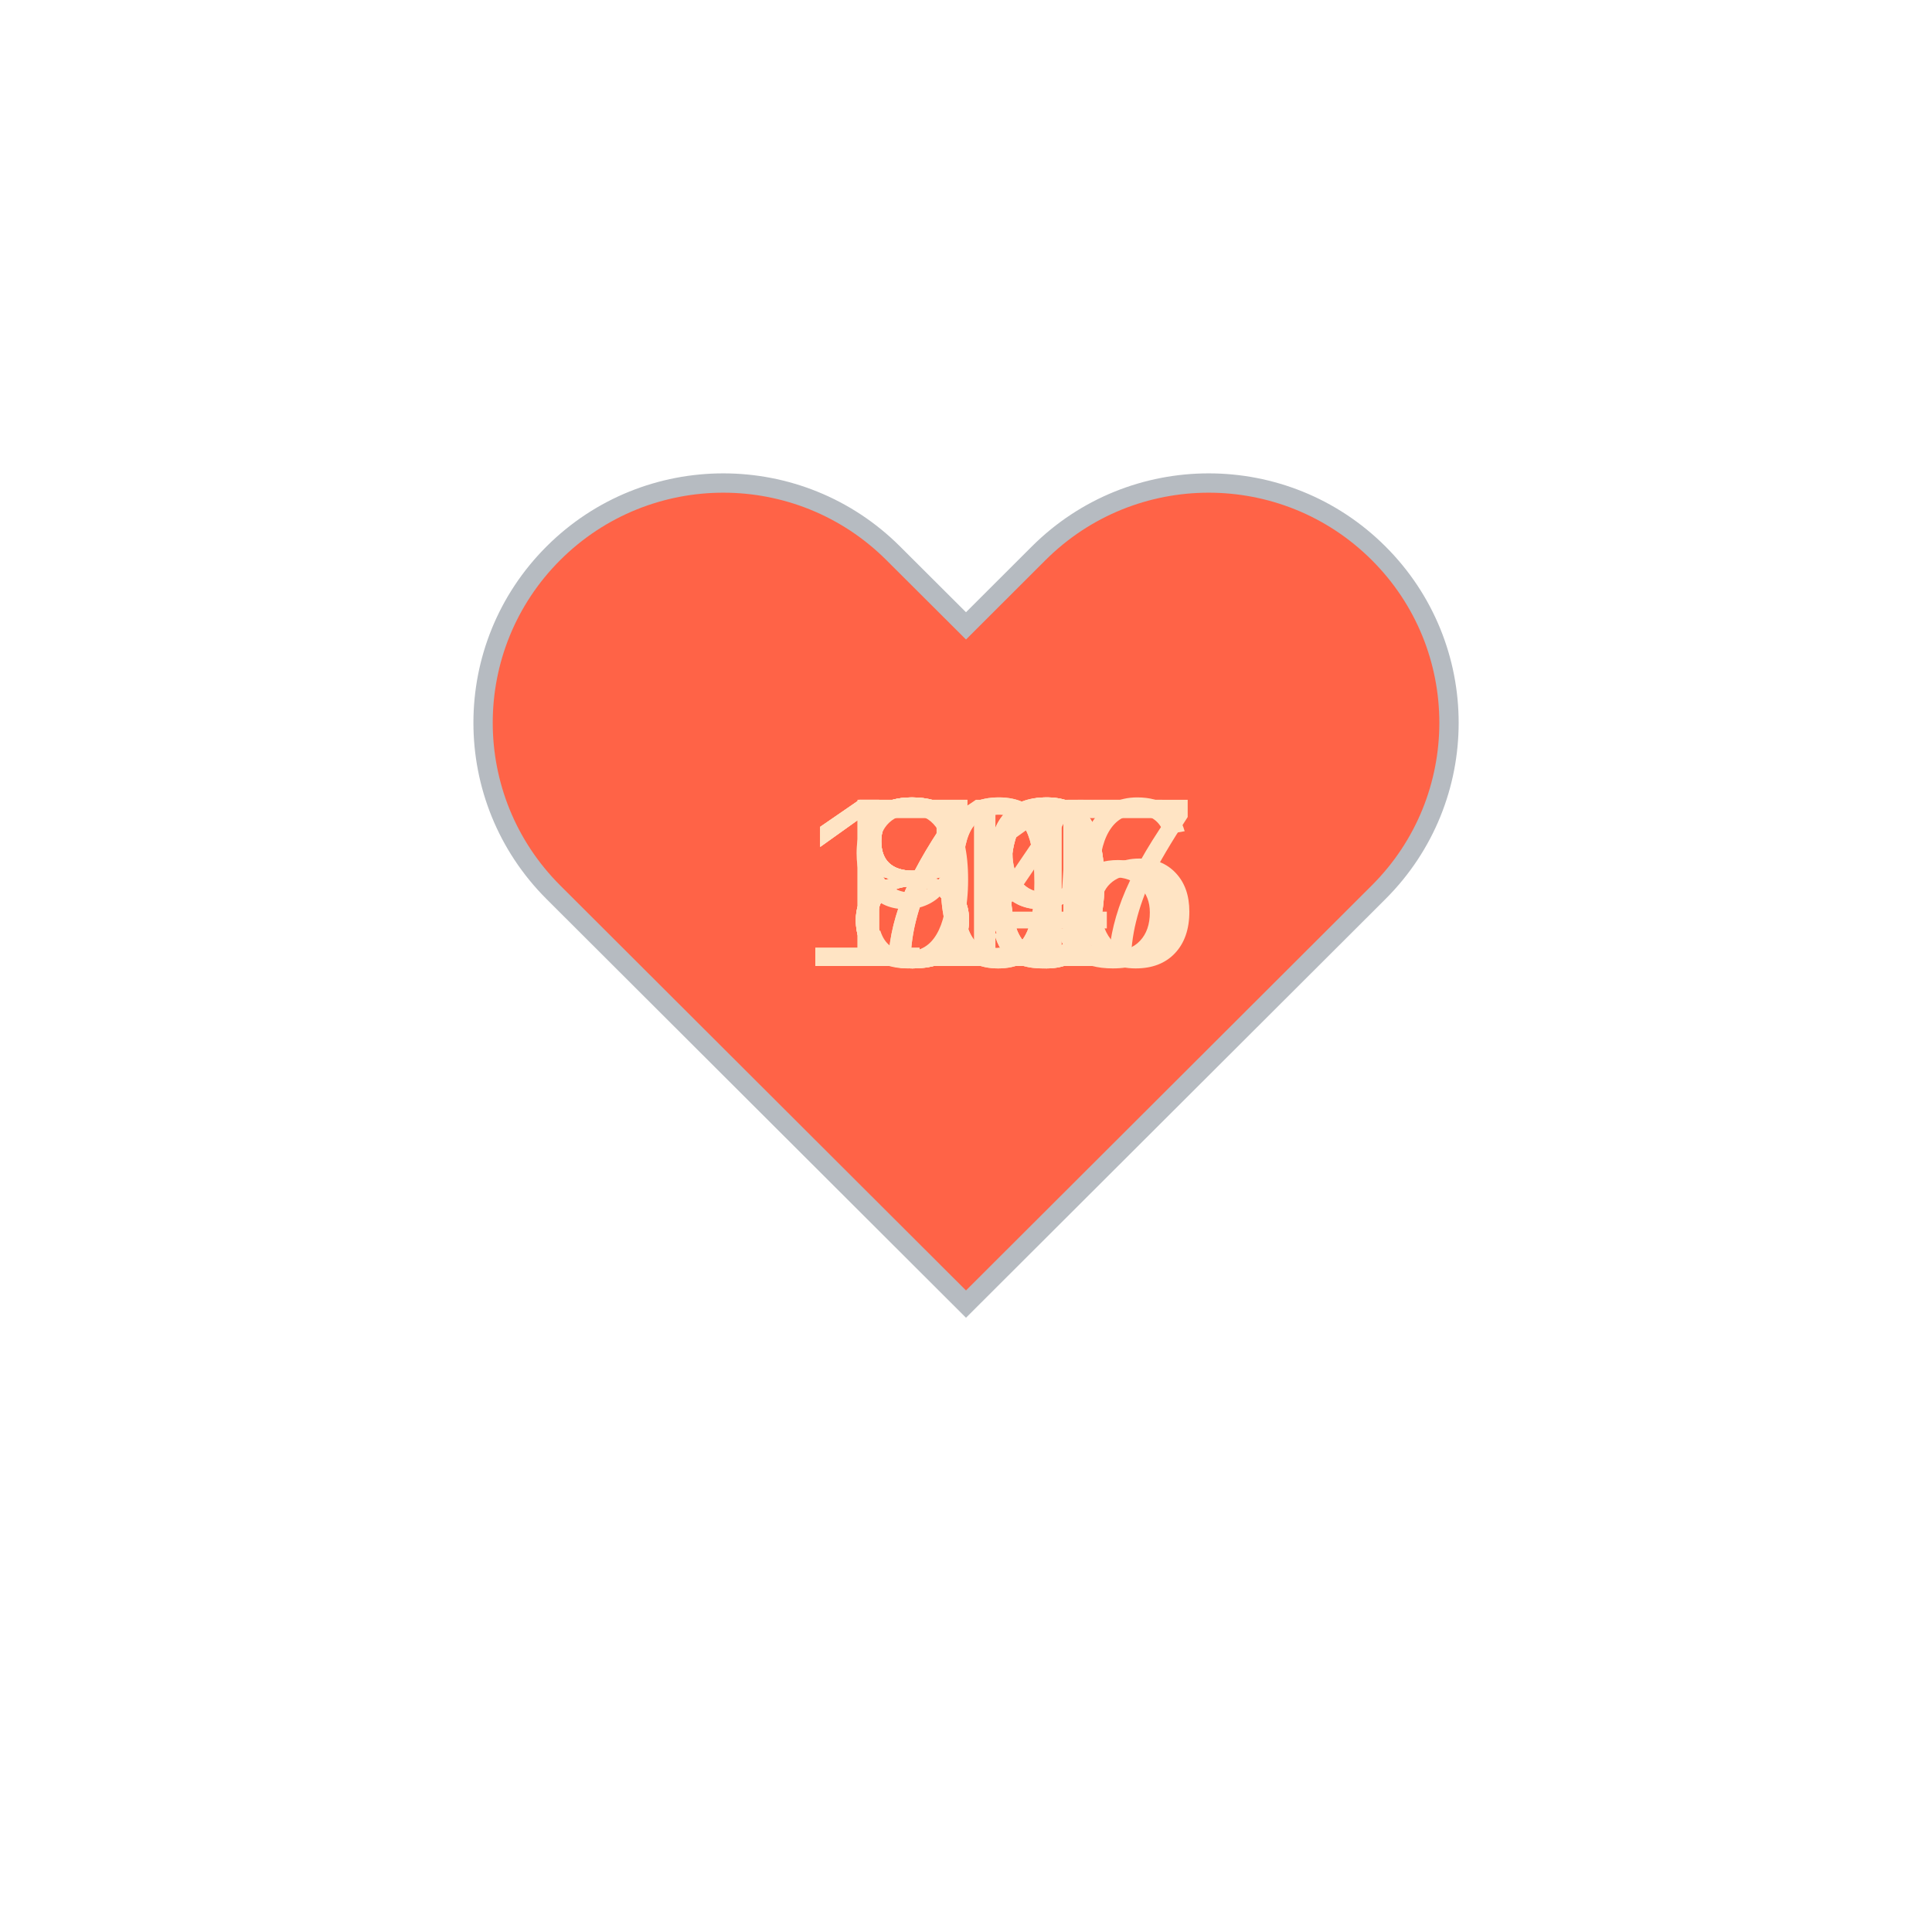
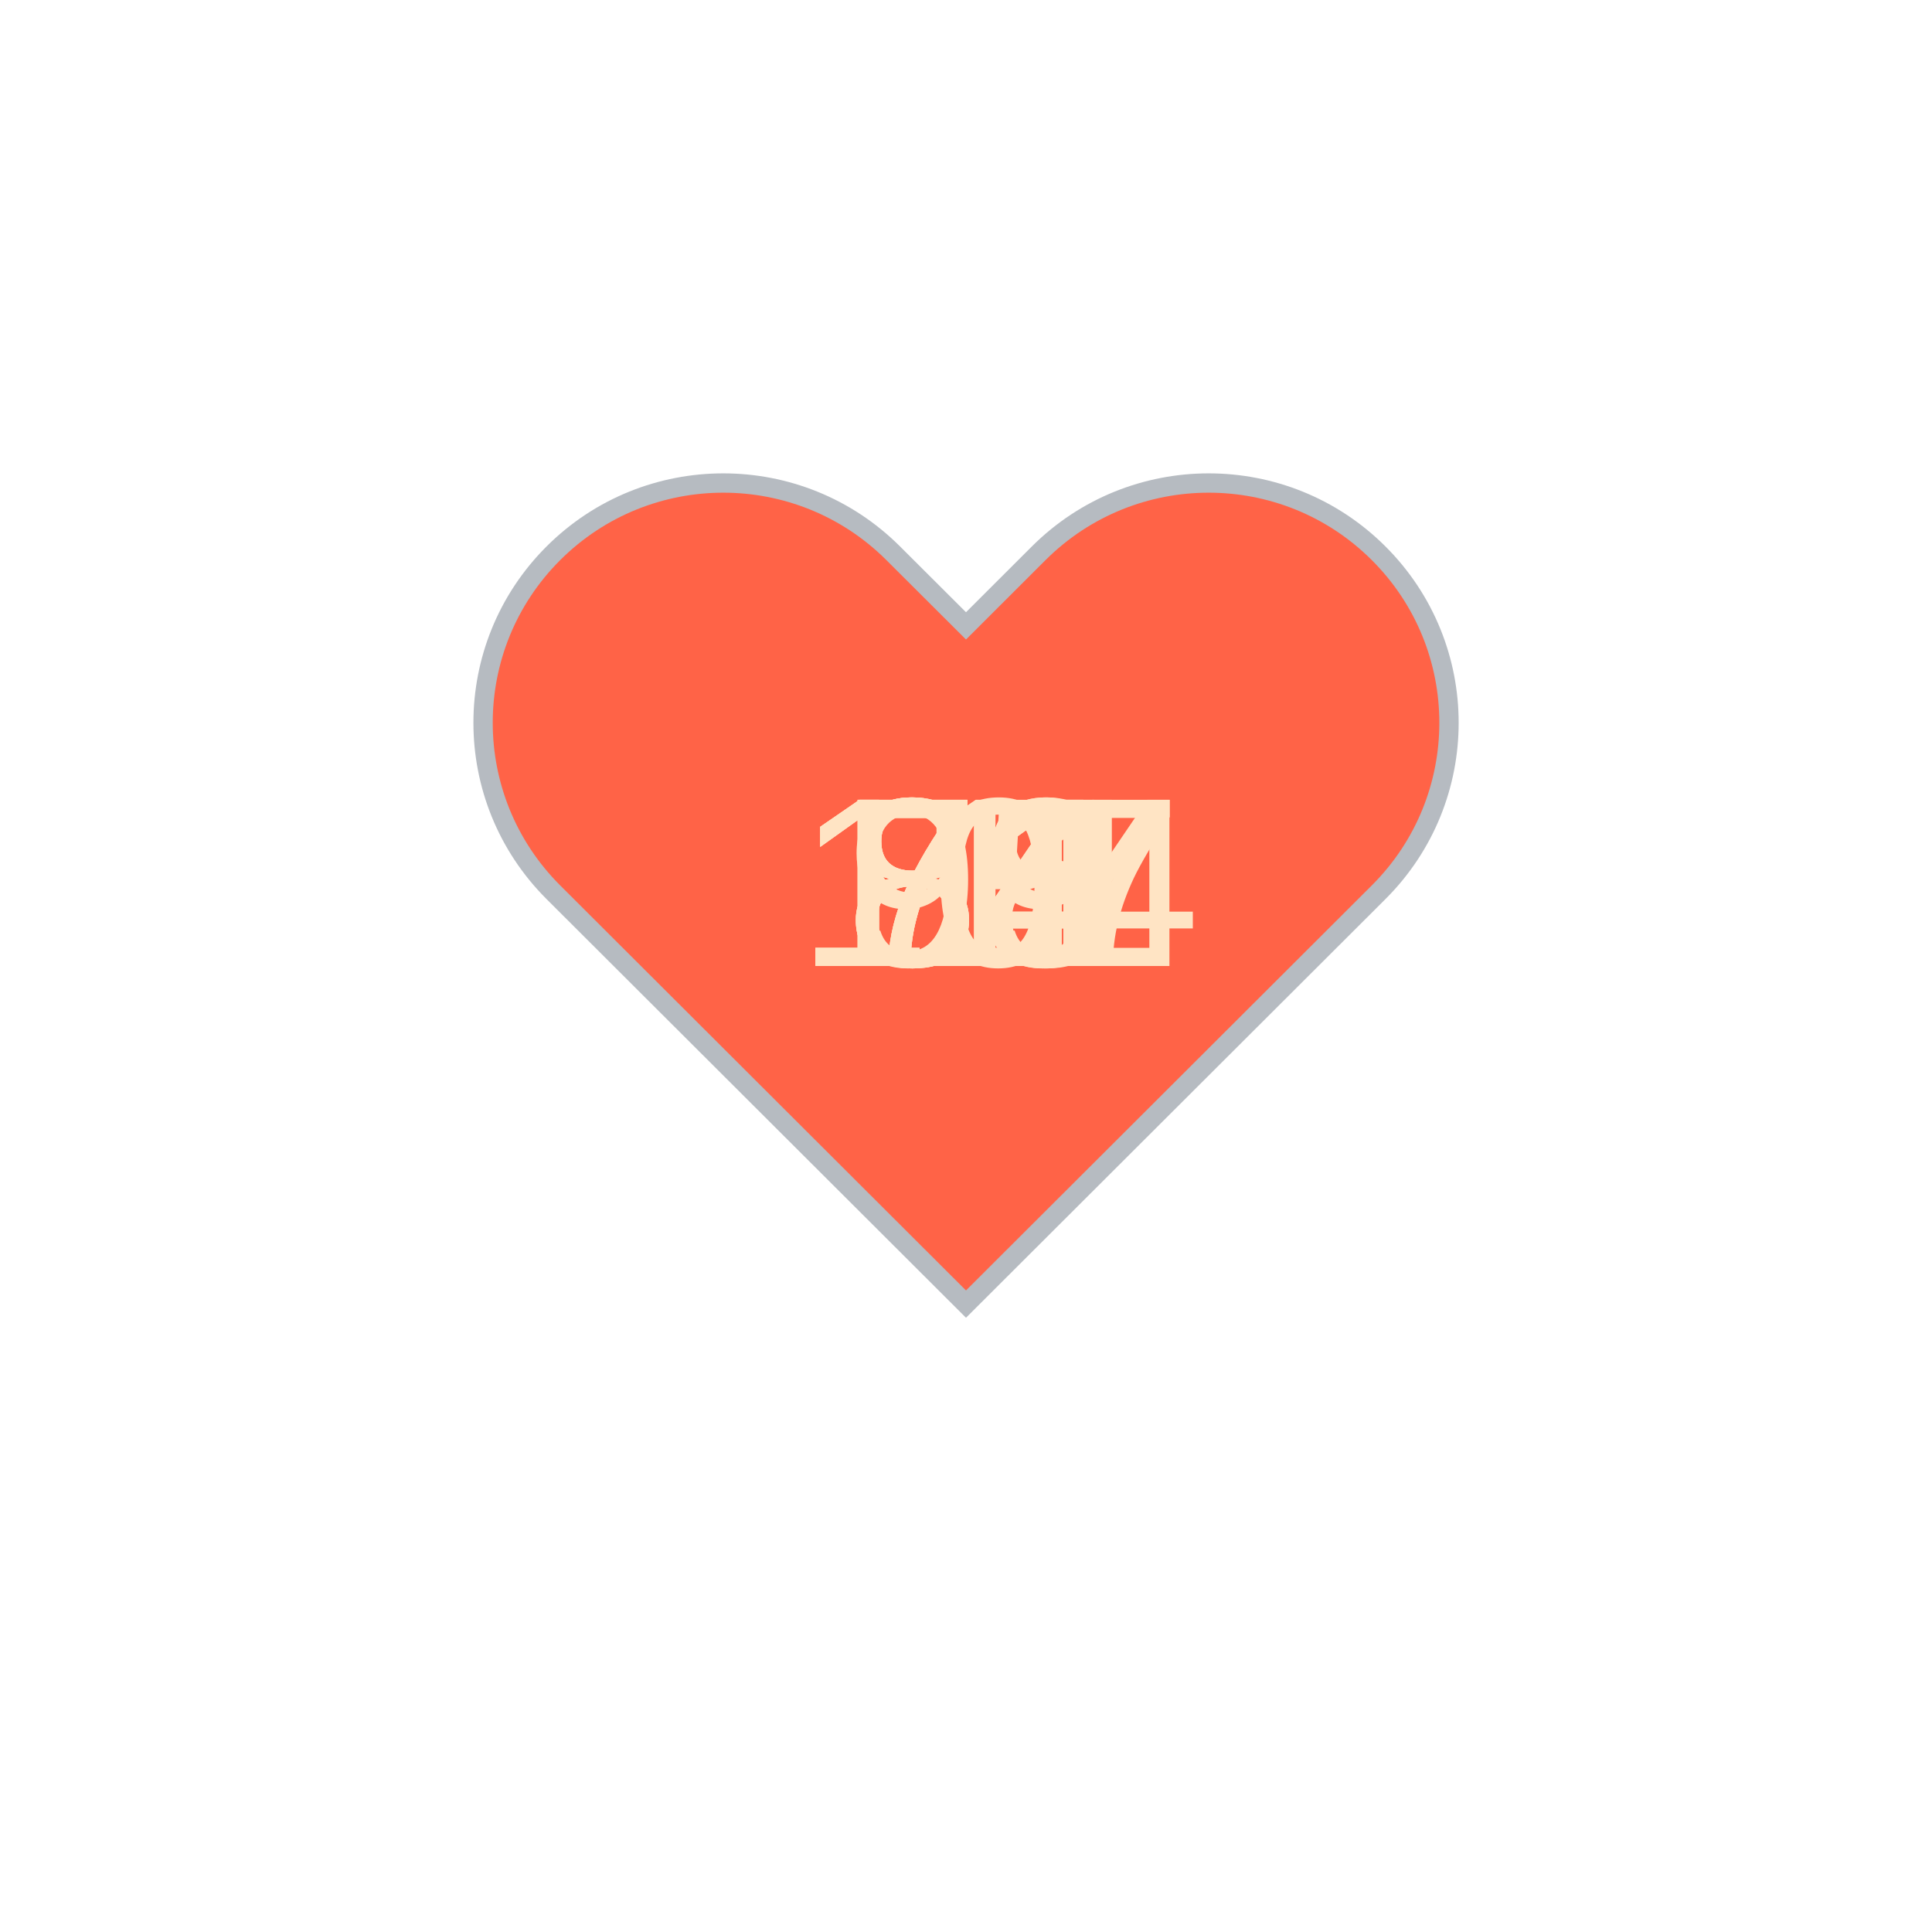
<svg xmlns="http://www.w3.org/2000/svg" baseProfile="full" height="150" version="1.1" viewBox="0,0,200,200" width="150">
  <defs />
  <g transform="translate(100 100)">
    <path d="M92.71,7.27L92.71,7.27c-9.71-9.69-25.46-9.69-35.18,0L50,14.79l-7.54-7.52C32.75-2.42,17-2.42,7.29,7.27v0 c-9.71,9.69-9.71,25.41,0,35.1L50,85l42.71-42.63C102.43,32.68,102.43,16.96,92.71,7.27z" fill="tomato" stroke="#B6BBC1" stroke-width="2" transform="translate(-50 -50)" />
    <animateTransform additive="sum" attributeName="transform" dur="1.2s" repeatCount="indefinite" type="scale" values="1; 1.5; 1.25; 1.5; 1.5; 1;" />
-     <text fill="bisque" style="font-size:25px; font-family:Arial" transform="translate(-12.5 0)">80<animate attributeName="visibility" dur="12.0s" keyTimes="0;0.1;0.2;0.3;0.4;0.5;0.6;0.7;0.8;0.9;1.0" repeatCount="indefinite" values="visible;hidden;hidden;hidden;hidden;hidden;hidden;hidden;hidden;hidden;hidden" />
+     <text fill="bisque" style="font-size:25px; font-family:Arial" transform="translate(-12.5 0)">71<animate attributeName="visibility" dur="12.0s" keyTimes="0;0.1;0.2;0.3;0.4;0.5;0.6;0.7;0.8;0.9;1.0" repeatCount="indefinite" values="visible;hidden;hidden;hidden;hidden;hidden;hidden;hidden;hidden;hidden;hidden" />
    </text>
-     <text fill="bisque" style="font-size:25px; font-family:Arial" transform="translate(-12.5 0)">79<animate attributeName="visibility" dur="12.0s" keyTimes="0;0.1;0.2;0.3;0.4;0.5;0.6;0.7;0.8;0.9;1.0" repeatCount="indefinite" values="hidden;visible;hidden;hidden;hidden;hidden;hidden;hidden;hidden;hidden;hidden" />
+     <text fill="bisque" style="font-size:25px; font-family:Arial" transform="translate(-12.5 0)">75<animate attributeName="visibility" dur="12.0s" keyTimes="0;0.1;0.2;0.3;0.4;0.5;0.6;0.7;0.8;0.9;1.0" repeatCount="indefinite" values="hidden;visible;hidden;hidden;hidden;hidden;hidden;hidden;hidden;hidden;hidden" />
    </text>
-     <text fill="bisque" style="font-size:25px; font-family:Arial" transform="translate(-12.5 0)">80<animate attributeName="visibility" dur="12.0s" keyTimes="0;0.1;0.2;0.3;0.4;0.5;0.6;0.7;0.8;0.9;1.0" repeatCount="indefinite" values="hidden;hidden;visible;hidden;hidden;hidden;hidden;hidden;hidden;hidden;hidden" />
+     <text fill="bisque" style="font-size:25px; font-family:Arial" transform="translate(-12.5 0)">79<animate attributeName="visibility" dur="12.0s" keyTimes="0;0.1;0.2;0.3;0.4;0.5;0.6;0.7;0.8;0.9;1.0" repeatCount="indefinite" values="hidden;hidden;visible;hidden;hidden;hidden;hidden;hidden;hidden;hidden;hidden" />
    </text>
-     <text fill="bisque" style="font-size:25px; font-family:Arial" transform="translate(-12.5 0)">80<animate attributeName="visibility" dur="12.0s" keyTimes="0;0.1;0.2;0.3;0.4;0.5;0.6;0.7;0.8;0.9;1.0" repeatCount="indefinite" values="hidden;hidden;hidden;visible;hidden;hidden;hidden;hidden;hidden;hidden;hidden" />
+     <text fill="bisque" style="font-size:25px; font-family:Arial" transform="translate(-12.5 0)">84<animate attributeName="visibility" dur="12.0s" keyTimes="0;0.1;0.2;0.3;0.4;0.5;0.6;0.7;0.8;0.9;1.0" repeatCount="indefinite" values="hidden;hidden;hidden;visible;hidden;hidden;hidden;hidden;hidden;hidden;hidden" />
    </text>
-     <text fill="bisque" style="font-size:25px; font-family:Arial" transform="translate(-12.5 0)">79<animate attributeName="visibility" dur="12.0s" keyTimes="0;0.1;0.2;0.3;0.4;0.5;0.6;0.7;0.8;0.9;1.0" repeatCount="indefinite" values="hidden;hidden;hidden;hidden;visible;hidden;hidden;hidden;hidden;hidden;hidden" />
+     <text fill="bisque" style="font-size:25px; font-family:Arial" transform="translate(-12.5 0)">81<animate attributeName="visibility" dur="12.0s" keyTimes="0;0.1;0.2;0.3;0.4;0.5;0.6;0.7;0.8;0.9;1.0" repeatCount="indefinite" values="hidden;hidden;hidden;hidden;visible;hidden;hidden;hidden;hidden;hidden;hidden" />
    </text>
-     <text fill="bisque" style="font-size:25px; font-family:Arial" transform="translate(-12.5 0)">81<animate attributeName="visibility" dur="12.0s" keyTimes="0;0.1;0.2;0.3;0.4;0.5;0.6;0.7;0.8;0.9;1.0" repeatCount="indefinite" values="hidden;hidden;hidden;hidden;hidden;visible;hidden;hidden;hidden;hidden;hidden" />
+     <text fill="bisque" style="font-size:25px; font-family:Arial" transform="translate(-12.5 0)">84<animate attributeName="visibility" dur="12.0s" keyTimes="0;0.1;0.2;0.3;0.4;0.5;0.6;0.7;0.8;0.9;1.0" repeatCount="indefinite" values="hidden;hidden;hidden;hidden;hidden;visible;hidden;hidden;hidden;hidden;hidden" />
    </text>
-     <text fill="bisque" style="font-size:25px; font-family:Arial" transform="translate(-12.5 0)">94<animate attributeName="visibility" dur="12.0s" keyTimes="0;0.1;0.2;0.3;0.4;0.5;0.6;0.7;0.8;0.9;1.0" repeatCount="indefinite" values="hidden;hidden;hidden;hidden;hidden;hidden;visible;hidden;hidden;hidden;hidden" />
+     <text fill="bisque" style="font-size:25px; font-family:Arial" transform="translate(-17.5 0)">104<animate attributeName="visibility" dur="12.0s" keyTimes="0;0.1;0.2;0.3;0.4;0.5;0.6;0.7;0.8;0.9;1.0" repeatCount="indefinite" values="hidden;hidden;hidden;hidden;hidden;hidden;visible;hidden;hidden;hidden;hidden" />
    </text>
-     <text fill="bisque" style="font-size:25px; font-family:Arial" transform="translate(-17.5 0)">107<animate attributeName="visibility" dur="12.0s" keyTimes="0;0.1;0.2;0.3;0.4;0.5;0.6;0.7;0.8;0.9;1.0" repeatCount="indefinite" values="hidden;hidden;hidden;hidden;hidden;hidden;hidden;visible;hidden;hidden;hidden" />
+     <text fill="bisque" style="font-size:25px; font-family:Arial" transform="translate(-12.5 0)">98<animate attributeName="visibility" dur="12.0s" keyTimes="0;0.1;0.2;0.3;0.4;0.5;0.6;0.7;0.8;0.9;1.0" repeatCount="indefinite" values="hidden;hidden;hidden;hidden;hidden;hidden;hidden;visible;hidden;hidden;hidden" />
    </text>
-     <text fill="bisque" style="font-size:25px; font-family:Arial" transform="translate(-17.5 0)">106<animate attributeName="visibility" dur="12.0s" keyTimes="0;0.1;0.2;0.3;0.4;0.5;0.6;0.7;0.8;0.9;1.0" repeatCount="indefinite" values="hidden;hidden;hidden;hidden;hidden;hidden;hidden;hidden;visible;hidden;hidden" />
+     <text fill="bisque" style="font-size:25px; font-family:Arial" transform="translate(-17.5 0)">117<animate attributeName="visibility" dur="12.0s" keyTimes="0;0.1;0.2;0.3;0.4;0.5;0.6;0.7;0.8;0.9;1.0" repeatCount="indefinite" values="hidden;hidden;hidden;hidden;hidden;hidden;hidden;hidden;visible;hidden;hidden" />
    </text>
-     <text fill="bisque" style="font-size:25px; font-family:Arial" transform="translate(-17.5 0)">115<animate attributeName="visibility" dur="12.0s" keyTimes="0;0.1;0.2;0.3;0.4;0.5;0.6;0.7;0.8;0.9;1.0" repeatCount="indefinite" values="hidden;hidden;hidden;hidden;hidden;hidden;hidden;hidden;hidden;visible;hidden" />
+     <text fill="bisque" style="font-size:25px; font-family:Arial" transform="translate(-17.5 0)">111<animate attributeName="visibility" dur="12.0s" keyTimes="0;0.1;0.2;0.3;0.4;0.5;0.6;0.7;0.8;0.9;1.0" repeatCount="indefinite" values="hidden;hidden;hidden;hidden;hidden;hidden;hidden;hidden;hidden;visible;hidden" />
    </text>
  </g>
</svg>
